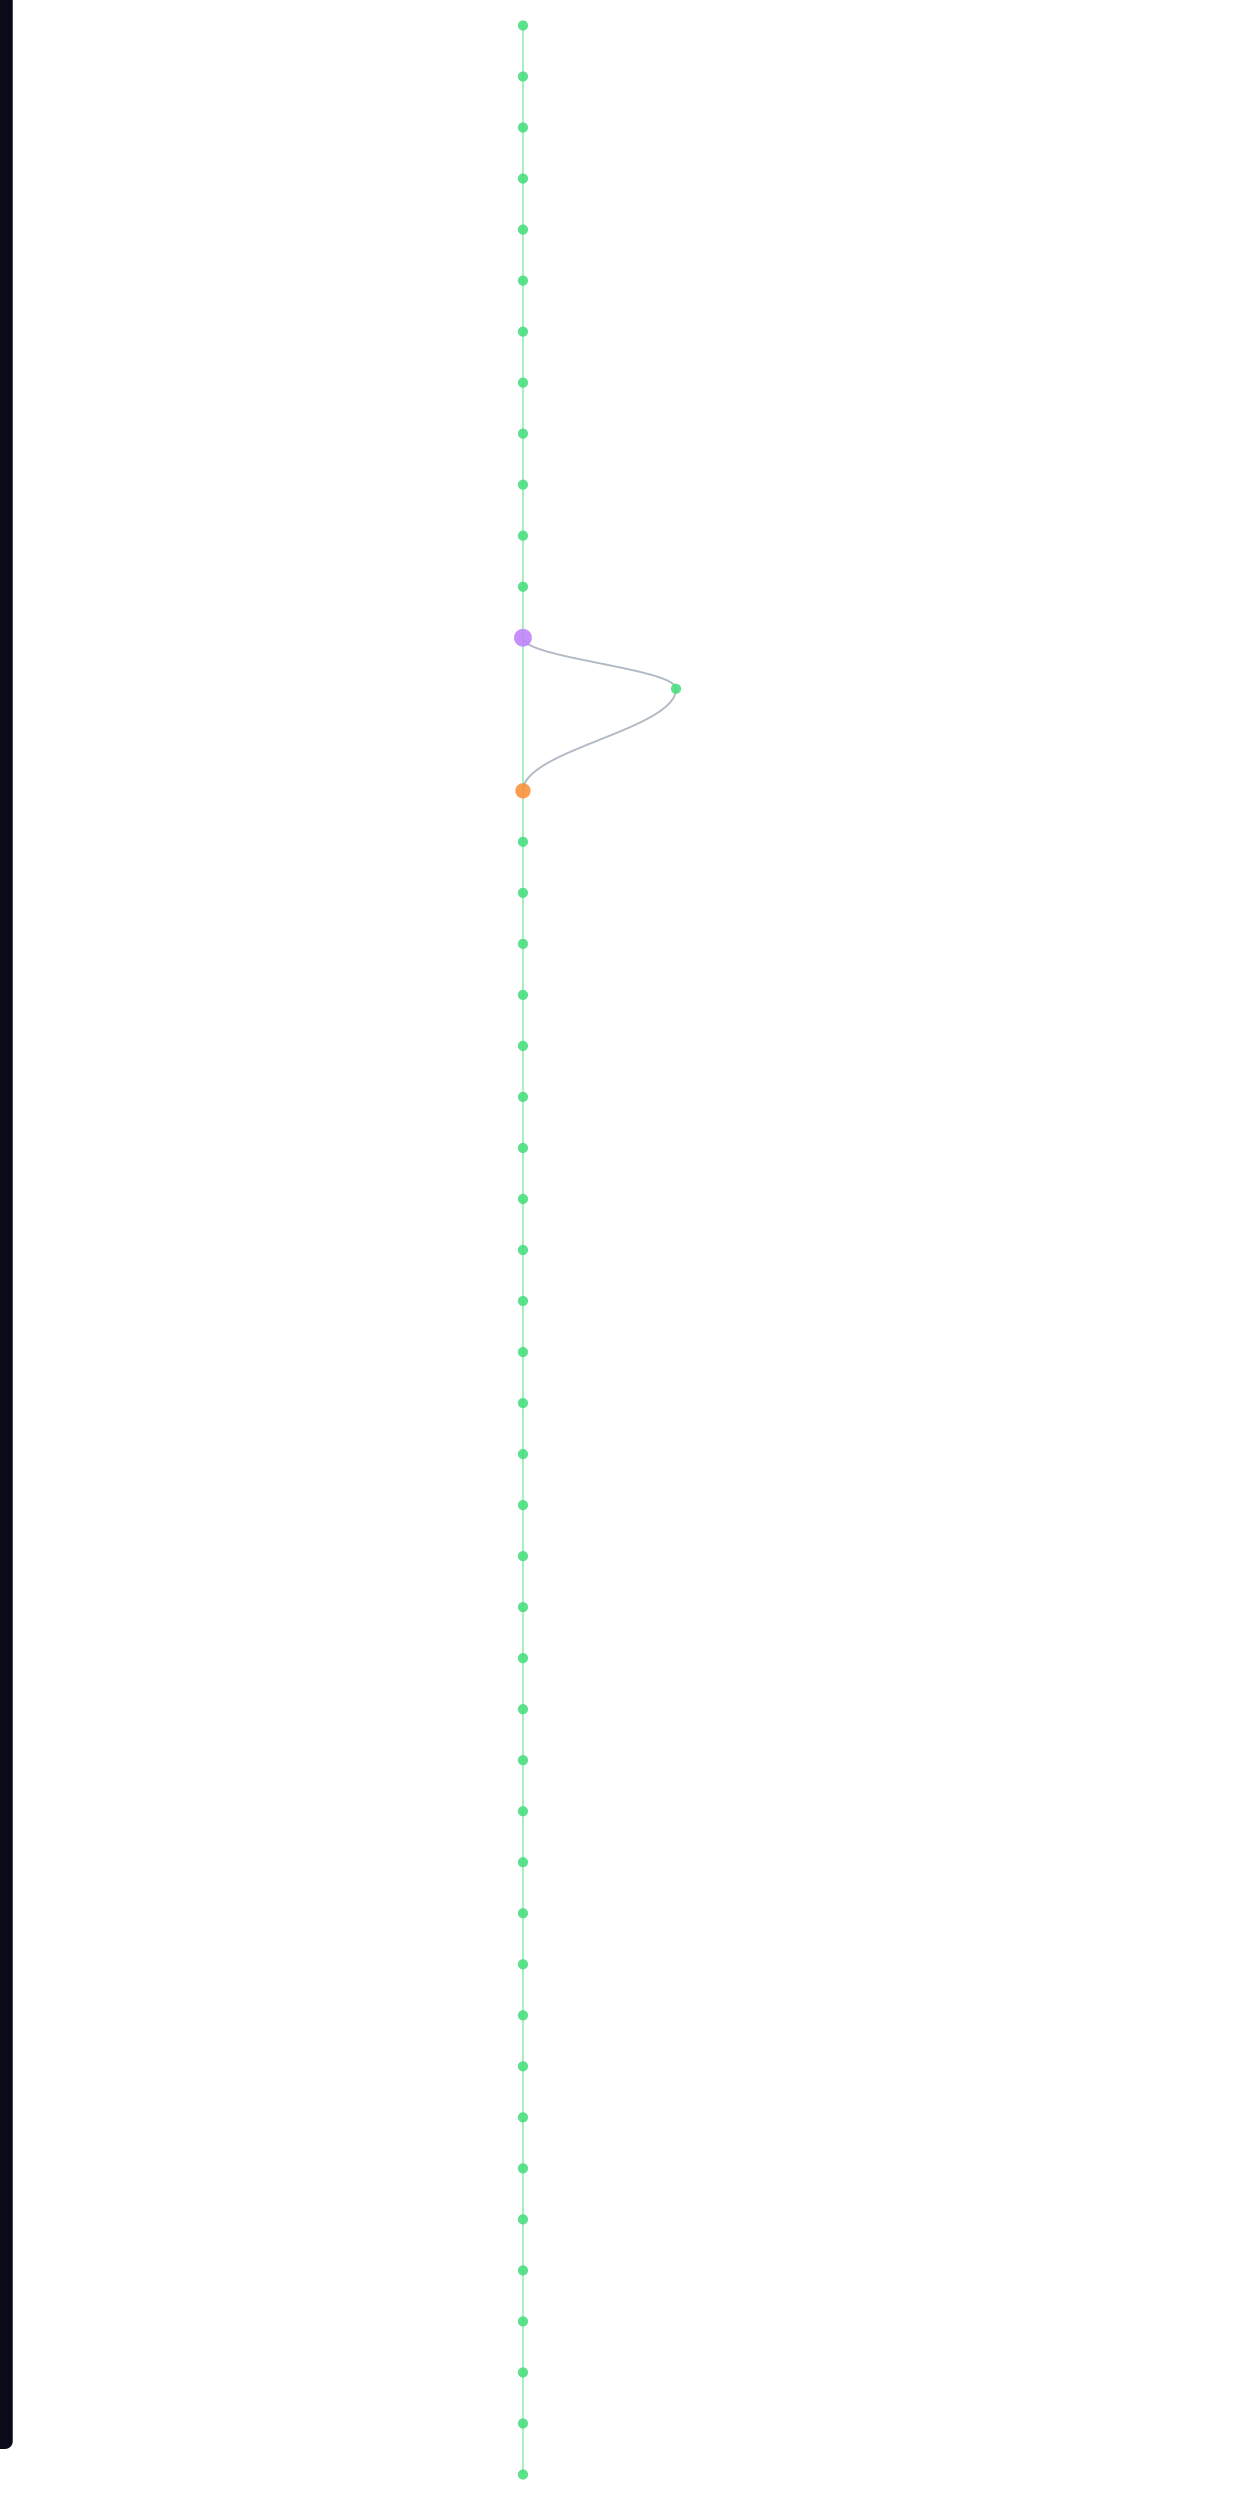
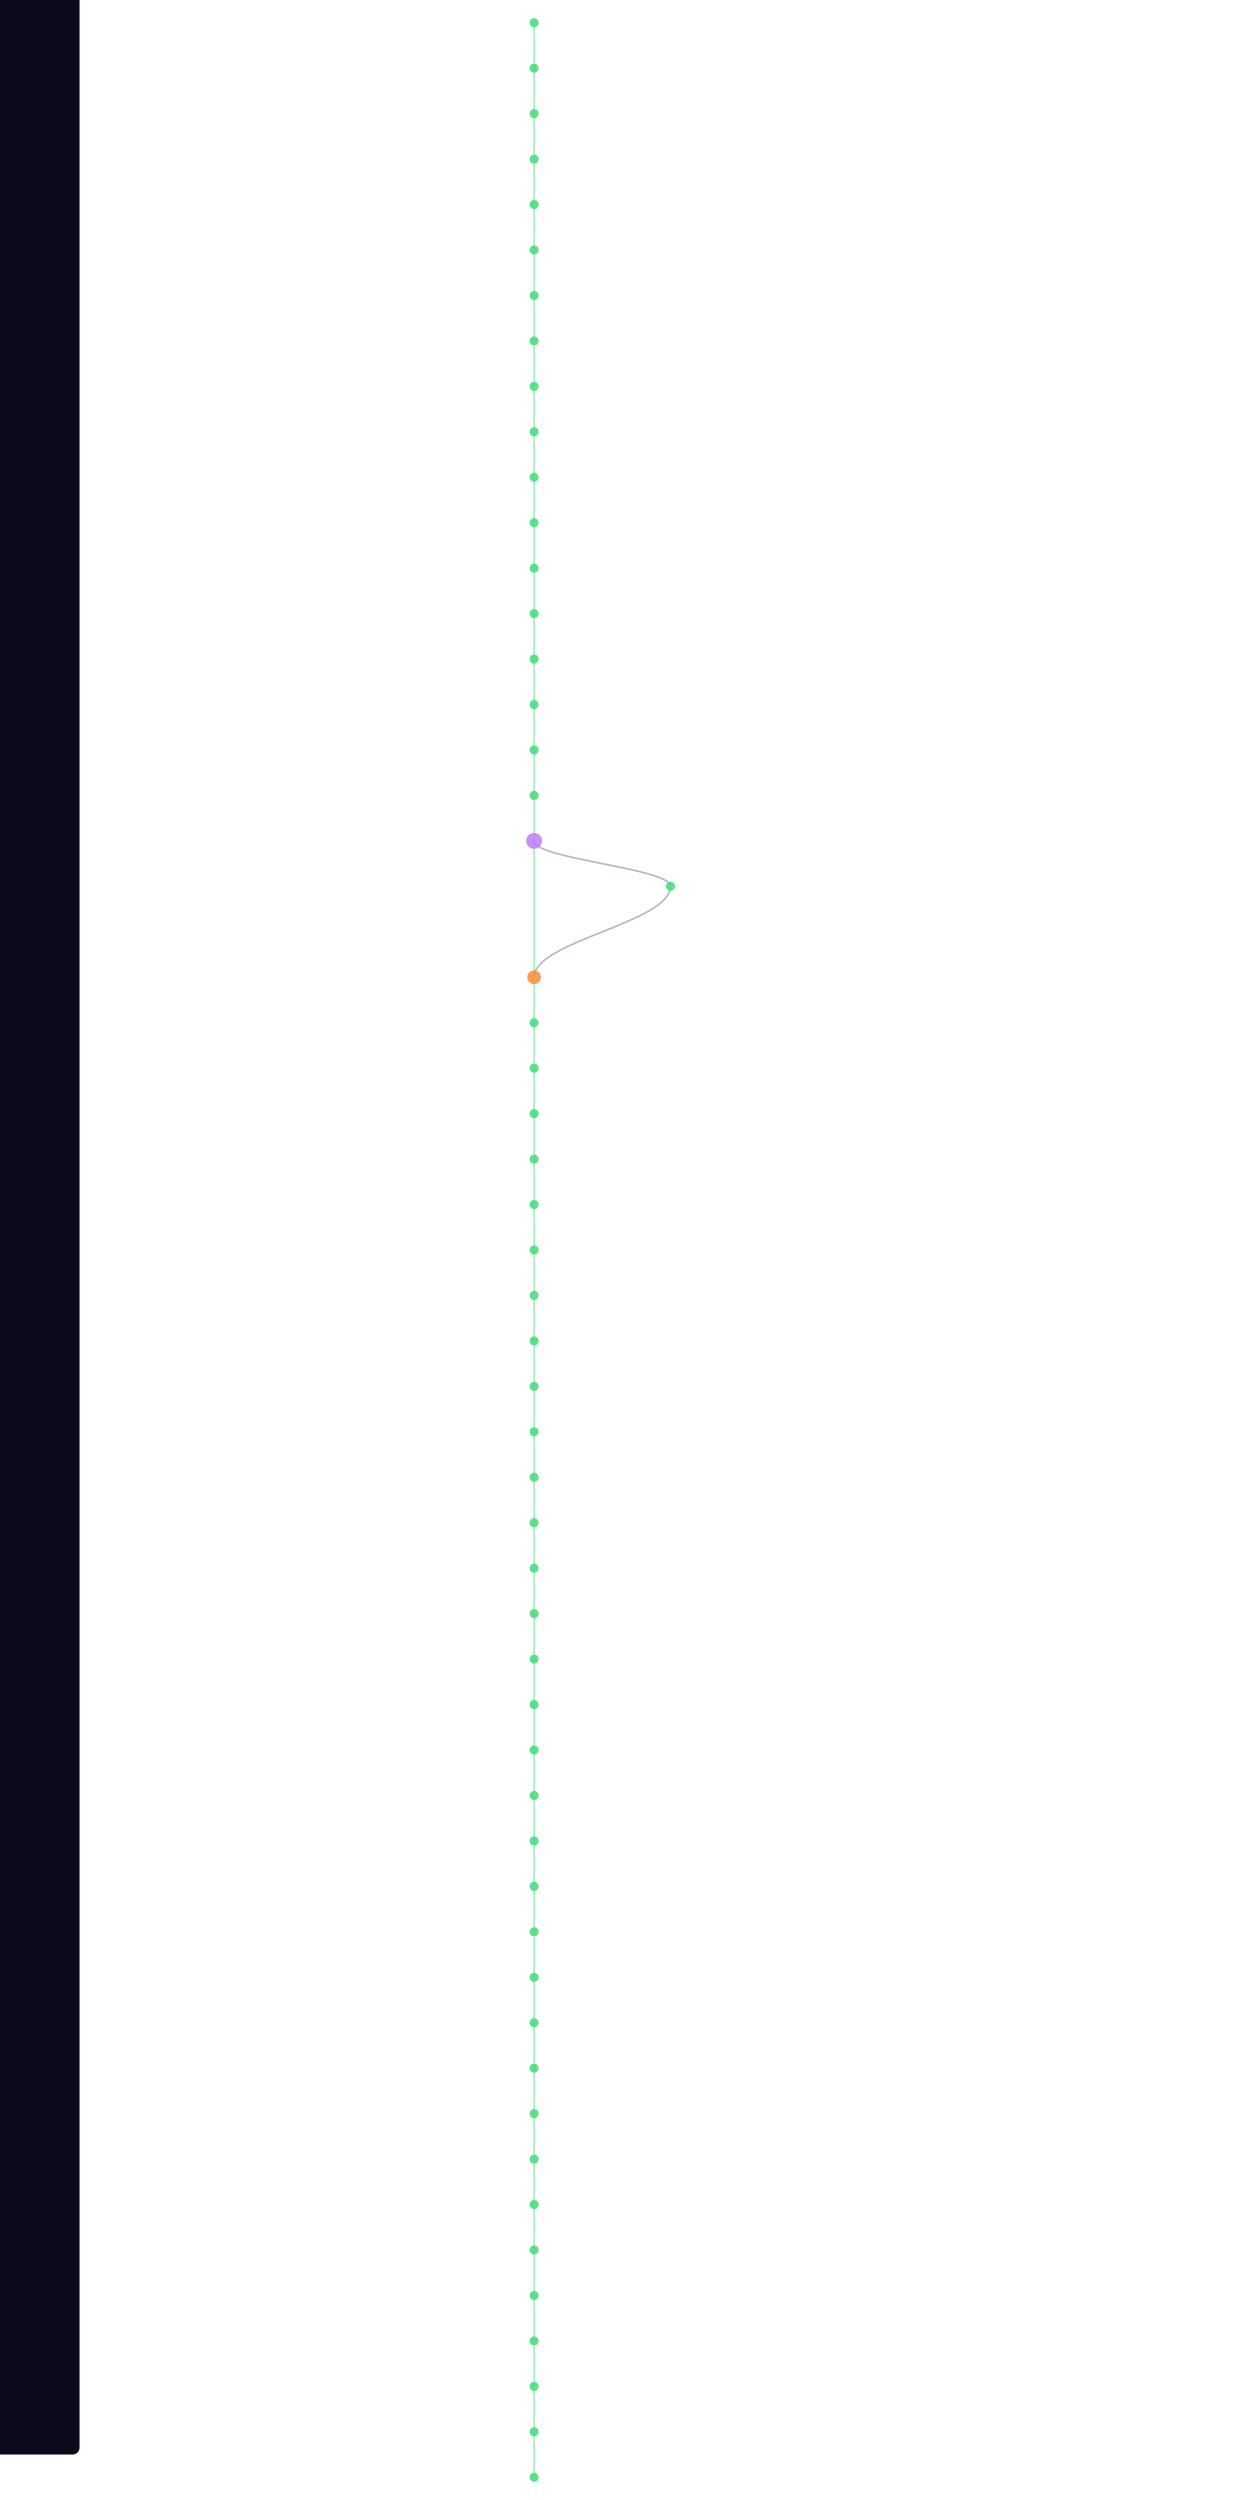
- <svg xmlns="http://www.w3.org/2000/svg" width="300" height="600" viewBox="580 40 200 1960">
+ <svg xmlns="http://www.w3.org/2000/svg" width="300" height="600" viewBox="580 40 200 2200">
  <style>
    @keyframes sway {
      0%   { transform: translateX(0); }
      25%  { transform: translateX(3px); }
      50%  { transform: translateX(-2px); }
      75%  { transform: translateX(4px); }
      100% { transform: translateX(0); }
    }
    .mini-node { animation: sway 4s ease-in-out infinite; }
    .mini-line { stroke-width: 1.5; fill: none; opacity: 0.5; }
  </style>
  <rect width="100%" height="100%" fill="#0a0a1a" rx="6" />
  <g class="mini-node">
    <line class="mini-line" stroke="#4ade80" x1="600" y1="60" x2="600" y2="100" />
    <line class="mini-line" stroke="#4ade80" x1="600" y1="100" x2="600" y2="140" />
    <line class="mini-line" stroke="#4ade80" x1="600" y1="140" x2="600" y2="180" />
    <line class="mini-line" stroke="#4ade80" x1="600" y1="180" x2="600" y2="220" />
    <line class="mini-line" stroke="#4ade80" x1="600" y1="220" x2="600" y2="260" />
    <line class="mini-line" stroke="#4ade80" x1="600" y1="260" x2="600" y2="300" />
    <line class="mini-line" stroke="#4ade80" x1="600" y1="300" x2="600" y2="340" />
    <line class="mini-line" stroke="#4ade80" x1="600" y1="340" x2="600" y2="380" />
    <line class="mini-line" stroke="#4ade80" x1="600" y1="380" x2="600" y2="420" />
    <line class="mini-line" stroke="#4ade80" x1="600" y1="420" x2="600" y2="460" />
    <line class="mini-line" stroke="#4ade80" x1="600" y1="460" x2="600" y2="500" />
    <line class="mini-line" stroke="#4ade80" x1="600" y1="500" x2="600" y2="540" />
-     <line class="mini-line" stroke="#4ade80" x1="600" y1="540" x2="600" y2="660" />
-     <path class="mini-line" stroke="#64748b" d="M 600 540 C 600 556, 720 564, 720 580" />
-     <path class="mini-line" stroke="#64748b" d="M 720 580 C 720 612, 600 628, 600 660" />
+     <line class="mini-line" stroke="#4ade80" x1="600" y1="540" x2="600" y2="580" />
+     <line class="mini-line" stroke="#4ade80" x1="600" y1="580" x2="600" y2="620" />
+     <line class="mini-line" stroke="#4ade80" x1="600" y1="620" x2="600" y2="660" />
    <line class="mini-line" stroke="#4ade80" x1="600" y1="660" x2="600" y2="700" />
    <line class="mini-line" stroke="#4ade80" x1="600" y1="700" x2="600" y2="740" />
    <line class="mini-line" stroke="#4ade80" x1="600" y1="740" x2="600" y2="780" />
-     <line class="mini-line" stroke="#4ade80" x1="600" y1="780" x2="600" y2="820" />
-     <line class="mini-line" stroke="#4ade80" x1="600" y1="820" x2="600" y2="860" />
-     <line class="mini-line" stroke="#4ade80" x1="600" y1="860" x2="600" y2="900" />
+     <line class="mini-line" stroke="#4ade80" x1="600" y1="780" x2="600" y2="900" />
+     <path class="mini-line" stroke="#64748b" d="M 600 780 C 600 796, 720 804, 720 820" />
+     <path class="mini-line" stroke="#64748b" d="M 720 820 C 720 852, 600 868, 600 900" />
    <line class="mini-line" stroke="#4ade80" x1="600" y1="900" x2="600" y2="940" />
    <line class="mini-line" stroke="#4ade80" x1="600" y1="940" x2="600" y2="980" />
    <line class="mini-line" stroke="#4ade80" x1="600" y1="980" x2="600" y2="1020" />
    <line class="mini-line" stroke="#4ade80" x1="600" y1="1020" x2="600" y2="1060" />
    <line class="mini-line" stroke="#4ade80" x1="600" y1="1060" x2="600" y2="1100" />
    <line class="mini-line" stroke="#4ade80" x1="600" y1="1100" x2="600" y2="1140" />
    <line class="mini-line" stroke="#4ade80" x1="600" y1="1140" x2="600" y2="1180" />
    <line class="mini-line" stroke="#4ade80" x1="600" y1="1180" x2="600" y2="1220" />
    <line class="mini-line" stroke="#4ade80" x1="600" y1="1220" x2="600" y2="1260" />
    <line class="mini-line" stroke="#4ade80" x1="600" y1="1260" x2="600" y2="1300" />
    <line class="mini-line" stroke="#4ade80" x1="600" y1="1300" x2="600" y2="1340" />
    <line class="mini-line" stroke="#4ade80" x1="600" y1="1340" x2="600" y2="1380" />
    <line class="mini-line" stroke="#4ade80" x1="600" y1="1380" x2="600" y2="1420" />
    <line class="mini-line" stroke="#4ade80" x1="600" y1="1420" x2="600" y2="1460" />
    <line class="mini-line" stroke="#4ade80" x1="600" y1="1460" x2="600" y2="1500" />
    <line class="mini-line" stroke="#4ade80" x1="600" y1="1500" x2="600" y2="1540" />
    <line class="mini-line" stroke="#4ade80" x1="600" y1="1540" x2="600" y2="1580" />
    <line class="mini-line" stroke="#4ade80" x1="600" y1="1580" x2="600" y2="1620" />
    <line class="mini-line" stroke="#4ade80" x1="600" y1="1620" x2="600" y2="1660" />
    <line class="mini-line" stroke="#4ade80" x1="600" y1="1660" x2="600" y2="1700" />
    <line class="mini-line" stroke="#4ade80" x1="600" y1="1700" x2="600" y2="1740" />
    <line class="mini-line" stroke="#4ade80" x1="600" y1="1740" x2="600" y2="1780" />
    <line class="mini-line" stroke="#4ade80" x1="600" y1="1780" x2="600" y2="1820" />
    <line class="mini-line" stroke="#4ade80" x1="600" y1="1820" x2="600" y2="1860" />
    <line class="mini-line" stroke="#4ade80" x1="600" y1="1860" x2="600" y2="1900" />
    <line class="mini-line" stroke="#4ade80" x1="600" y1="1900" x2="600" y2="1940" />
    <line class="mini-line" stroke="#4ade80" x1="600" y1="1940" x2="600" y2="1980" />
+     <line class="mini-line" stroke="#4ade80" x1="600" y1="1980" x2="600" y2="2020" />
+     <line class="mini-line" stroke="#4ade80" x1="600" y1="2020" x2="600" y2="2060" />
+     <line class="mini-line" stroke="#4ade80" x1="600" y1="2060" x2="600" y2="2100" />
+     <line class="mini-line" stroke="#4ade80" x1="600" y1="2100" x2="600" y2="2140" />
+     <line class="mini-line" stroke="#4ade80" x1="600" y1="2140" x2="600" y2="2180" />
+     <line class="mini-line" stroke="#4ade80" x1="600" y1="2180" x2="600" y2="2220" />
    <circle cx="600" cy="60" r="4" fill="#4ade80" opacity="0.9" />
    <circle cx="600" cy="100" r="4" fill="#4ade80" opacity="0.9" />
    <circle cx="600" cy="140" r="4" fill="#4ade80" opacity="0.9" />
    <circle cx="600" cy="180" r="4" fill="#4ade80" opacity="0.9" />
    <circle cx="600" cy="220" r="4" fill="#4ade80" opacity="0.9" />
    <circle cx="600" cy="260" r="4" fill="#4ade80" opacity="0.9" />
    <circle cx="600" cy="300" r="4" fill="#4ade80" opacity="0.9" />
    <circle cx="600" cy="340" r="4" fill="#4ade80" opacity="0.9" />
    <circle cx="600" cy="380" r="4" fill="#4ade80" opacity="0.9" />
    <circle cx="600" cy="420" r="4" fill="#4ade80" opacity="0.9" />
    <circle cx="600" cy="460" r="4" fill="#4ade80" opacity="0.9" />
    <circle cx="600" cy="500" r="4" fill="#4ade80" opacity="0.9" />
-     <circle cx="600" cy="540" r="7" fill="#c084fc" opacity="0.9" />
-     <circle cx="720" cy="580" r="4" fill="#4ade80" opacity="0.9" />
-     <circle cx="600" cy="660" r="6" fill="#fb923c" opacity="0.9" />
+     <circle cx="600" cy="540" r="4" fill="#4ade80" opacity="0.9" />
+     <circle cx="600" cy="580" r="4" fill="#4ade80" opacity="0.9" />
+     <circle cx="600" cy="620" r="4" fill="#4ade80" opacity="0.9" />
+     <circle cx="600" cy="660" r="4" fill="#4ade80" opacity="0.9" />
    <circle cx="600" cy="700" r="4" fill="#4ade80" opacity="0.9" />
    <circle cx="600" cy="740" r="4" fill="#4ade80" opacity="0.9" />
-     <circle cx="600" cy="780" r="4" fill="#4ade80" opacity="0.9" />
-     <circle cx="600" cy="820" r="4" fill="#4ade80" opacity="0.9" />
-     <circle cx="600" cy="860" r="4" fill="#4ade80" opacity="0.9" />
-     <circle cx="600" cy="900" r="4" fill="#4ade80" opacity="0.9" />
+     <circle cx="600" cy="780" r="7" fill="#c084fc" opacity="0.9" />
+     <circle cx="720" cy="820" r="4" fill="#4ade80" opacity="0.9" />
+     <circle cx="600" cy="900" r="6" fill="#fb923c" opacity="0.9" />
    <circle cx="600" cy="940" r="4" fill="#4ade80" opacity="0.9" />
    <circle cx="600" cy="980" r="4" fill="#4ade80" opacity="0.9" />
    <circle cx="600" cy="1020" r="4" fill="#4ade80" opacity="0.9" />
    <circle cx="600" cy="1060" r="4" fill="#4ade80" opacity="0.9" />
    <circle cx="600" cy="1100" r="4" fill="#4ade80" opacity="0.9" />
    <circle cx="600" cy="1140" r="4" fill="#4ade80" opacity="0.9" />
    <circle cx="600" cy="1180" r="4" fill="#4ade80" opacity="0.9" />
    <circle cx="600" cy="1220" r="4" fill="#4ade80" opacity="0.9" />
    <circle cx="600" cy="1260" r="4" fill="#4ade80" opacity="0.9" />
    <circle cx="600" cy="1300" r="4" fill="#4ade80" opacity="0.9" />
    <circle cx="600" cy="1340" r="4" fill="#4ade80" opacity="0.9" />
    <circle cx="600" cy="1380" r="4" fill="#4ade80" opacity="0.9" />
    <circle cx="600" cy="1420" r="4" fill="#4ade80" opacity="0.9" />
    <circle cx="600" cy="1460" r="4" fill="#4ade80" opacity="0.9" />
    <circle cx="600" cy="1500" r="4" fill="#4ade80" opacity="0.9" />
    <circle cx="600" cy="1540" r="4" fill="#4ade80" opacity="0.9" />
    <circle cx="600" cy="1580" r="4" fill="#4ade80" opacity="0.9" />
    <circle cx="600" cy="1620" r="4" fill="#4ade80" opacity="0.9" />
    <circle cx="600" cy="1660" r="4" fill="#4ade80" opacity="0.9" />
    <circle cx="600" cy="1700" r="4" fill="#4ade80" opacity="0.9" />
    <circle cx="600" cy="1740" r="4" fill="#4ade80" opacity="0.9" />
    <circle cx="600" cy="1780" r="4" fill="#4ade80" opacity="0.9" />
    <circle cx="600" cy="1820" r="4" fill="#4ade80" opacity="0.9" />
    <circle cx="600" cy="1860" r="4" fill="#4ade80" opacity="0.9" />
    <circle cx="600" cy="1900" r="4" fill="#4ade80" opacity="0.9" />
    <circle cx="600" cy="1940" r="4" fill="#4ade80" opacity="0.9" />
    <circle cx="600" cy="1980" r="4" fill="#4ade80" opacity="0.9" />
+     <circle cx="600" cy="2020" r="4" fill="#4ade80" opacity="0.9" />
+     <circle cx="600" cy="2060" r="4" fill="#4ade80" opacity="0.9" />
+     <circle cx="600" cy="2100" r="4" fill="#4ade80" opacity="0.9" />
+     <circle cx="600" cy="2140" r="4" fill="#4ade80" opacity="0.9" />
+     <circle cx="600" cy="2180" r="4" fill="#4ade80" opacity="0.9" />
+     <circle cx="600" cy="2220" r="4" fill="#4ade80" opacity="0.9" />
  </g>
</svg>
